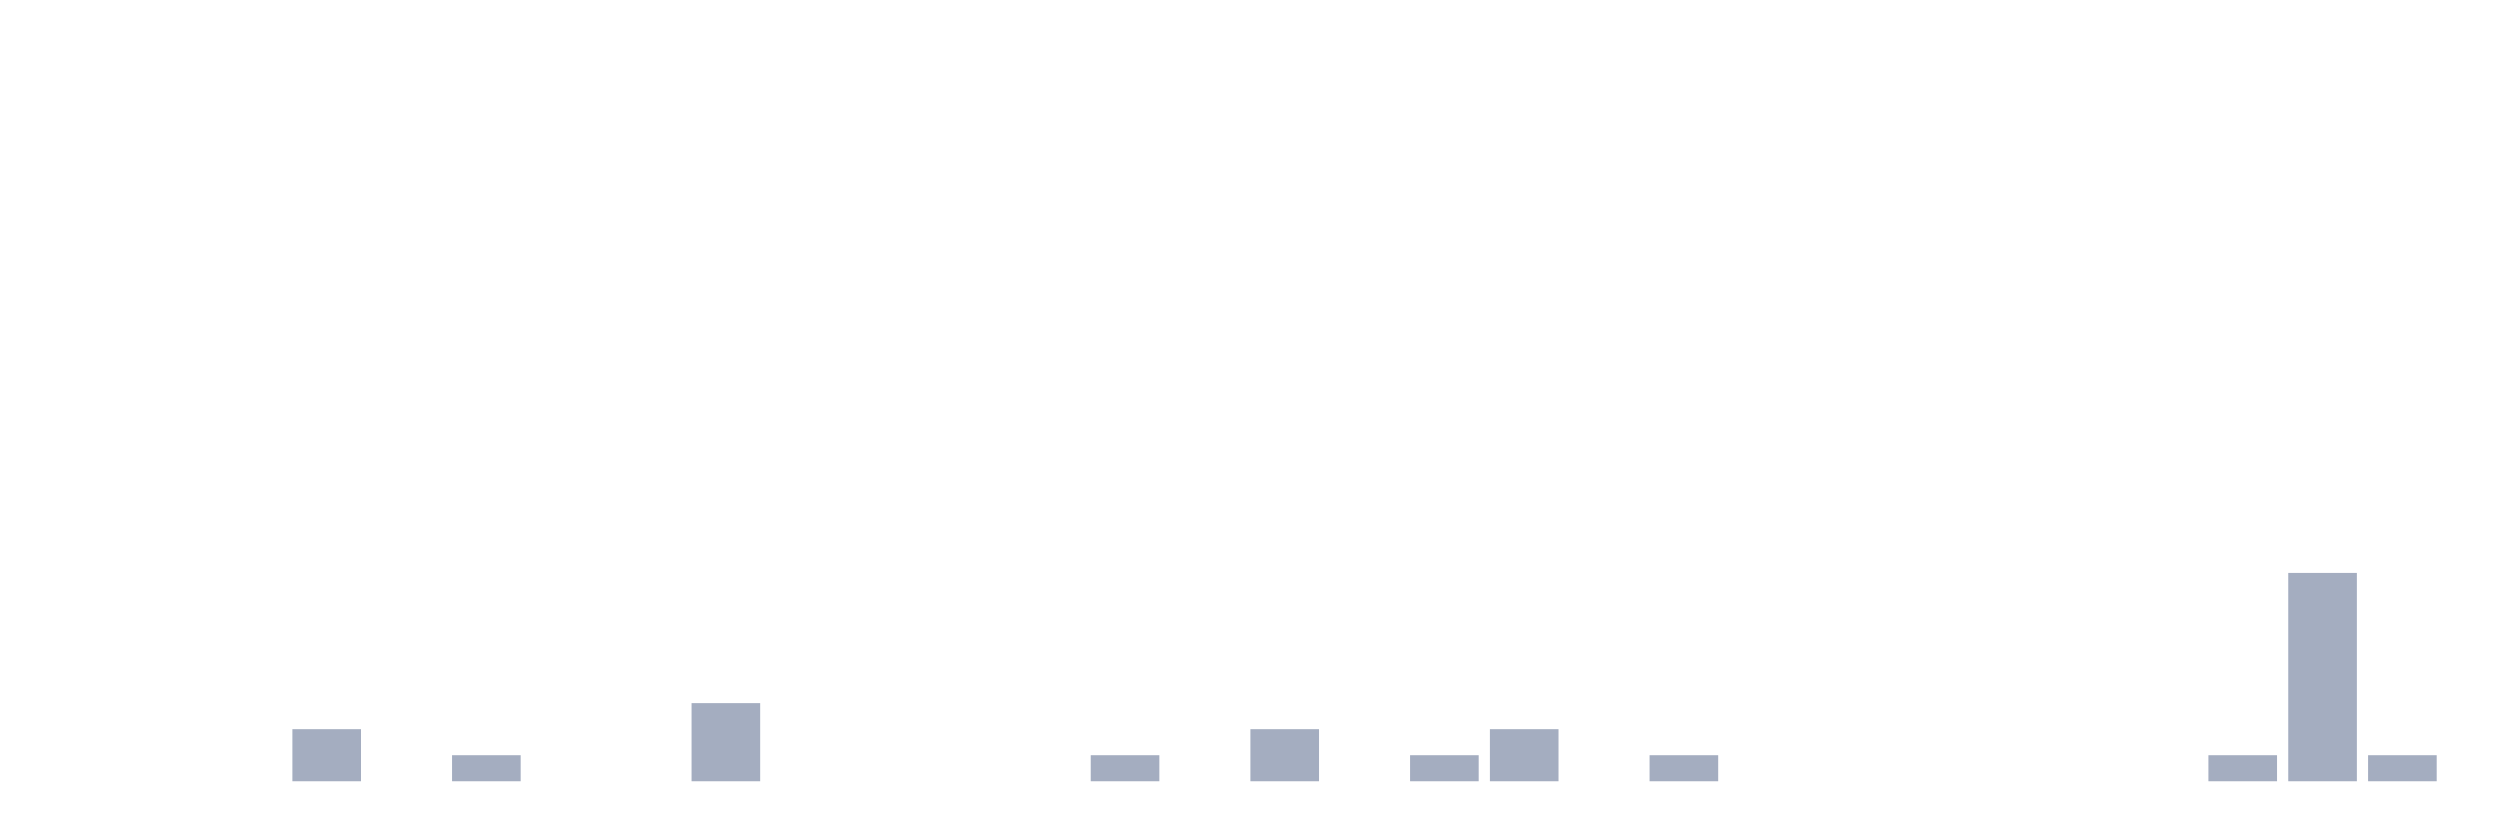
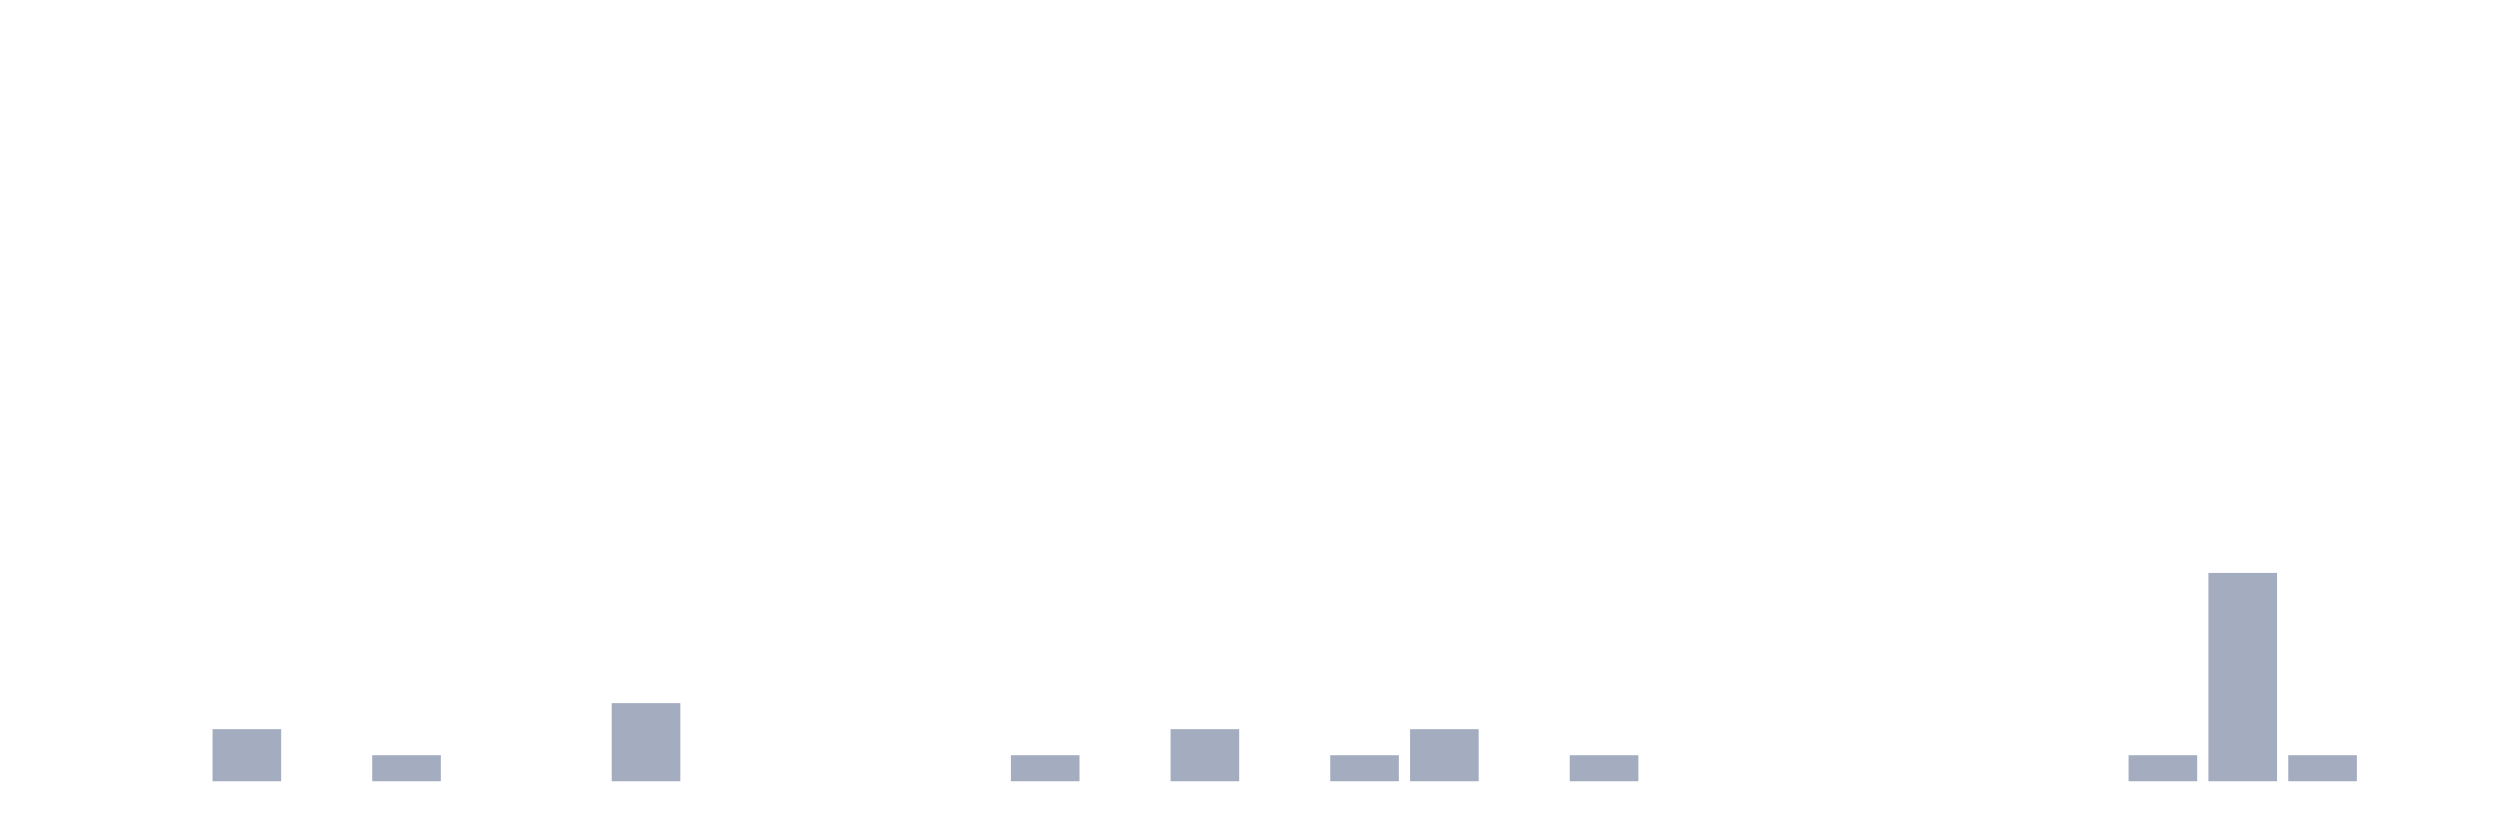
<svg xmlns="http://www.w3.org/2000/svg" viewBox="0 0 480 160">
  <g transform="translate(10,10)">
    <rect class="bar" x="0.153" width="13.175" y="140" height="0" fill="rgb(164,173,192)" />
    <rect class="bar" x="15.482" width="13.175" y="140" height="0" fill="rgb(164,173,192)" />
-     <rect class="bar" x="30.81" width="13.175" y="140" height="0" fill="rgb(164,173,192)" />
-     <rect class="bar" x="46.138" width="13.175" y="130" height="10" fill="rgb(164,173,192)" />
-     <rect class="bar" x="61.466" width="13.175" y="140" height="0" fill="rgb(164,173,192)" />
-     <rect class="bar" x="76.794" width="13.175" y="135" height="5" fill="rgb(164,173,192)" />
+     <rect class="bar" x="30.81" width="13.175" y="130" height="10" fill="rgb(164,173,192)" />
+     <rect class="bar" x="46.138" width="13.175" y="140" height="0" fill="rgb(164,173,192)" />
+     <rect class="bar" x="61.466" width="13.175" y="135" height="5" fill="rgb(164,173,192)" />
+     <rect class="bar" x="76.794" width="13.175" y="140" height="0" fill="rgb(164,173,192)" />
    <rect class="bar" x="92.123" width="13.175" y="140" height="0" fill="rgb(164,173,192)" />
-     <rect class="bar" x="107.451" width="13.175" y="140" height="0" fill="rgb(164,173,192)" />
-     <rect class="bar" x="122.779" width="13.175" y="125" height="15" fill="rgb(164,173,192)" />
+     <rect class="bar" x="107.451" width="13.175" y="125" height="15" fill="rgb(164,173,192)" />
+     <rect class="bar" x="122.779" width="13.175" y="140" height="0" fill="rgb(164,173,192)" />
    <rect class="bar" x="138.107" width="13.175" y="140" height="0" fill="rgb(164,173,192)" />
    <rect class="bar" x="153.436" width="13.175" y="140" height="0" fill="rgb(164,173,192)" />
    <rect class="bar" x="168.764" width="13.175" y="140" height="0" fill="rgb(164,173,192)" />
-     <rect class="bar" x="184.092" width="13.175" y="140" height="0" fill="rgb(164,173,192)" />
-     <rect class="bar" x="199.42" width="13.175" y="135" height="5" fill="rgb(164,173,192)" />
-     <rect class="bar" x="214.748" width="13.175" y="140" height="0" fill="rgb(164,173,192)" />
-     <rect class="bar" x="230.077" width="13.175" y="130" height="10" fill="rgb(164,173,192)" />
-     <rect class="bar" x="245.405" width="13.175" y="140" height="0" fill="rgb(164,173,192)" />
-     <rect class="bar" x="260.733" width="13.175" y="135" height="5" fill="rgb(164,173,192)" />
-     <rect class="bar" x="276.061" width="13.175" y="130" height="10" fill="rgb(164,173,192)" />
-     <rect class="bar" x="291.39" width="13.175" y="140" height="0" fill="rgb(164,173,192)" />
-     <rect class="bar" x="306.718" width="13.175" y="135" height="5" fill="rgb(164,173,192)" />
+     <rect class="bar" x="184.092" width="13.175" y="135" height="5" fill="rgb(164,173,192)" />
+     <rect class="bar" x="199.42" width="13.175" y="140" height="0" fill="rgb(164,173,192)" />
+     <rect class="bar" x="214.748" width="13.175" y="130" height="10" fill="rgb(164,173,192)" />
+     <rect class="bar" x="230.077" width="13.175" y="140" height="0" fill="rgb(164,173,192)" />
+     <rect class="bar" x="245.405" width="13.175" y="135" height="5" fill="rgb(164,173,192)" />
+     <rect class="bar" x="260.733" width="13.175" y="130" height="10" fill="rgb(164,173,192)" />
+     <rect class="bar" x="276.061" width="13.175" y="140" height="0" fill="rgb(164,173,192)" />
+     <rect class="bar" x="291.39" width="13.175" y="135" height="5" fill="rgb(164,173,192)" />
+     <rect class="bar" x="306.718" width="13.175" y="140" height="0" fill="rgb(164,173,192)" />
    <rect class="bar" x="322.046" width="13.175" y="140" height="0" fill="rgb(164,173,192)" />
    <rect class="bar" x="337.374" width="13.175" y="140" height="0" fill="rgb(164,173,192)" />
    <rect class="bar" x="352.702" width="13.175" y="140" height="0" fill="rgb(164,173,192)" />
    <rect class="bar" x="368.031" width="13.175" y="140" height="0" fill="rgb(164,173,192)" />
    <rect class="bar" x="383.359" width="13.175" y="140" height="0" fill="rgb(164,173,192)" />
-     <rect class="bar" x="398.687" width="13.175" y="140" height="0" fill="rgb(164,173,192)" />
-     <rect class="bar" x="414.015" width="13.175" y="135" height="5" fill="rgb(164,173,192)" />
-     <rect class="bar" x="429.344" width="13.175" y="100" height="40" fill="rgb(164,173,192)" />
-     <rect class="bar" x="444.672" width="13.175" y="135" height="5" fill="rgb(164,173,192)" />
+     <rect class="bar" x="398.687" width="13.175" y="135" height="5" fill="rgb(164,173,192)" />
+     <rect class="bar" x="414.015" width="13.175" y="100" height="40" fill="rgb(164,173,192)" />
+     <rect class="bar" x="429.344" width="13.175" y="135" height="5" fill="rgb(164,173,192)" />
+     <rect class="bar" x="444.672" width="13.175" y="140" height="0" fill="rgb(164,173,192)" />
  </g>
</svg>
